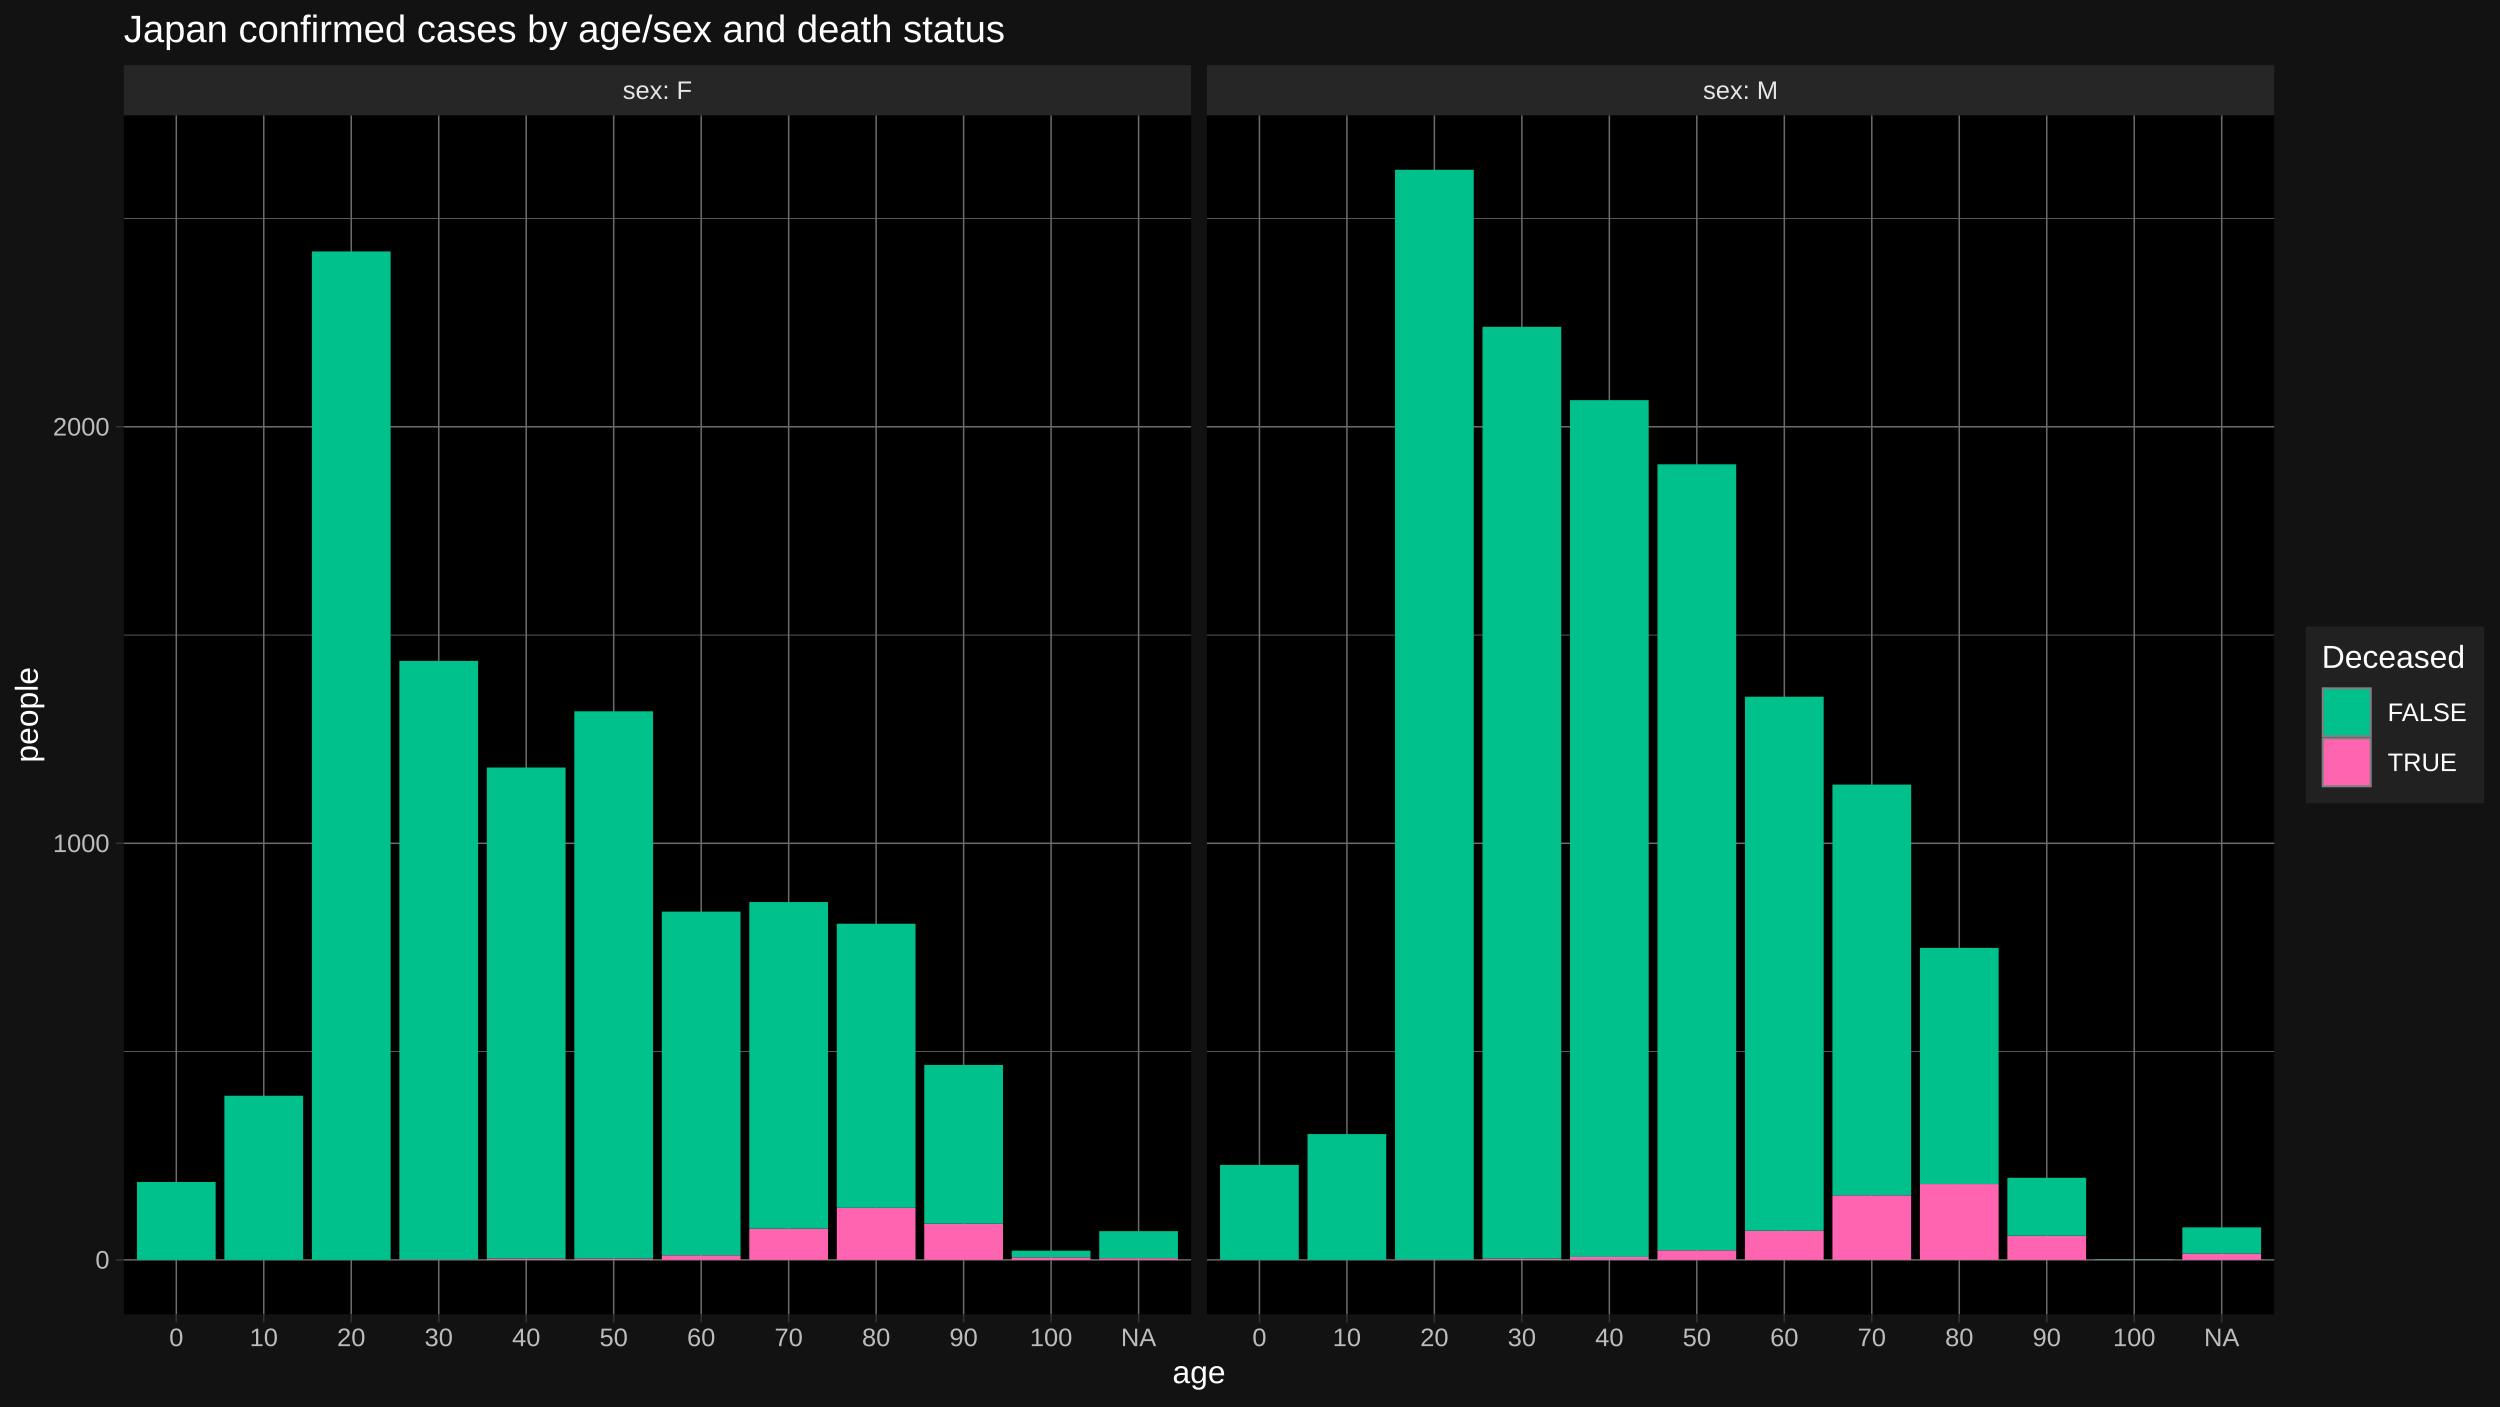
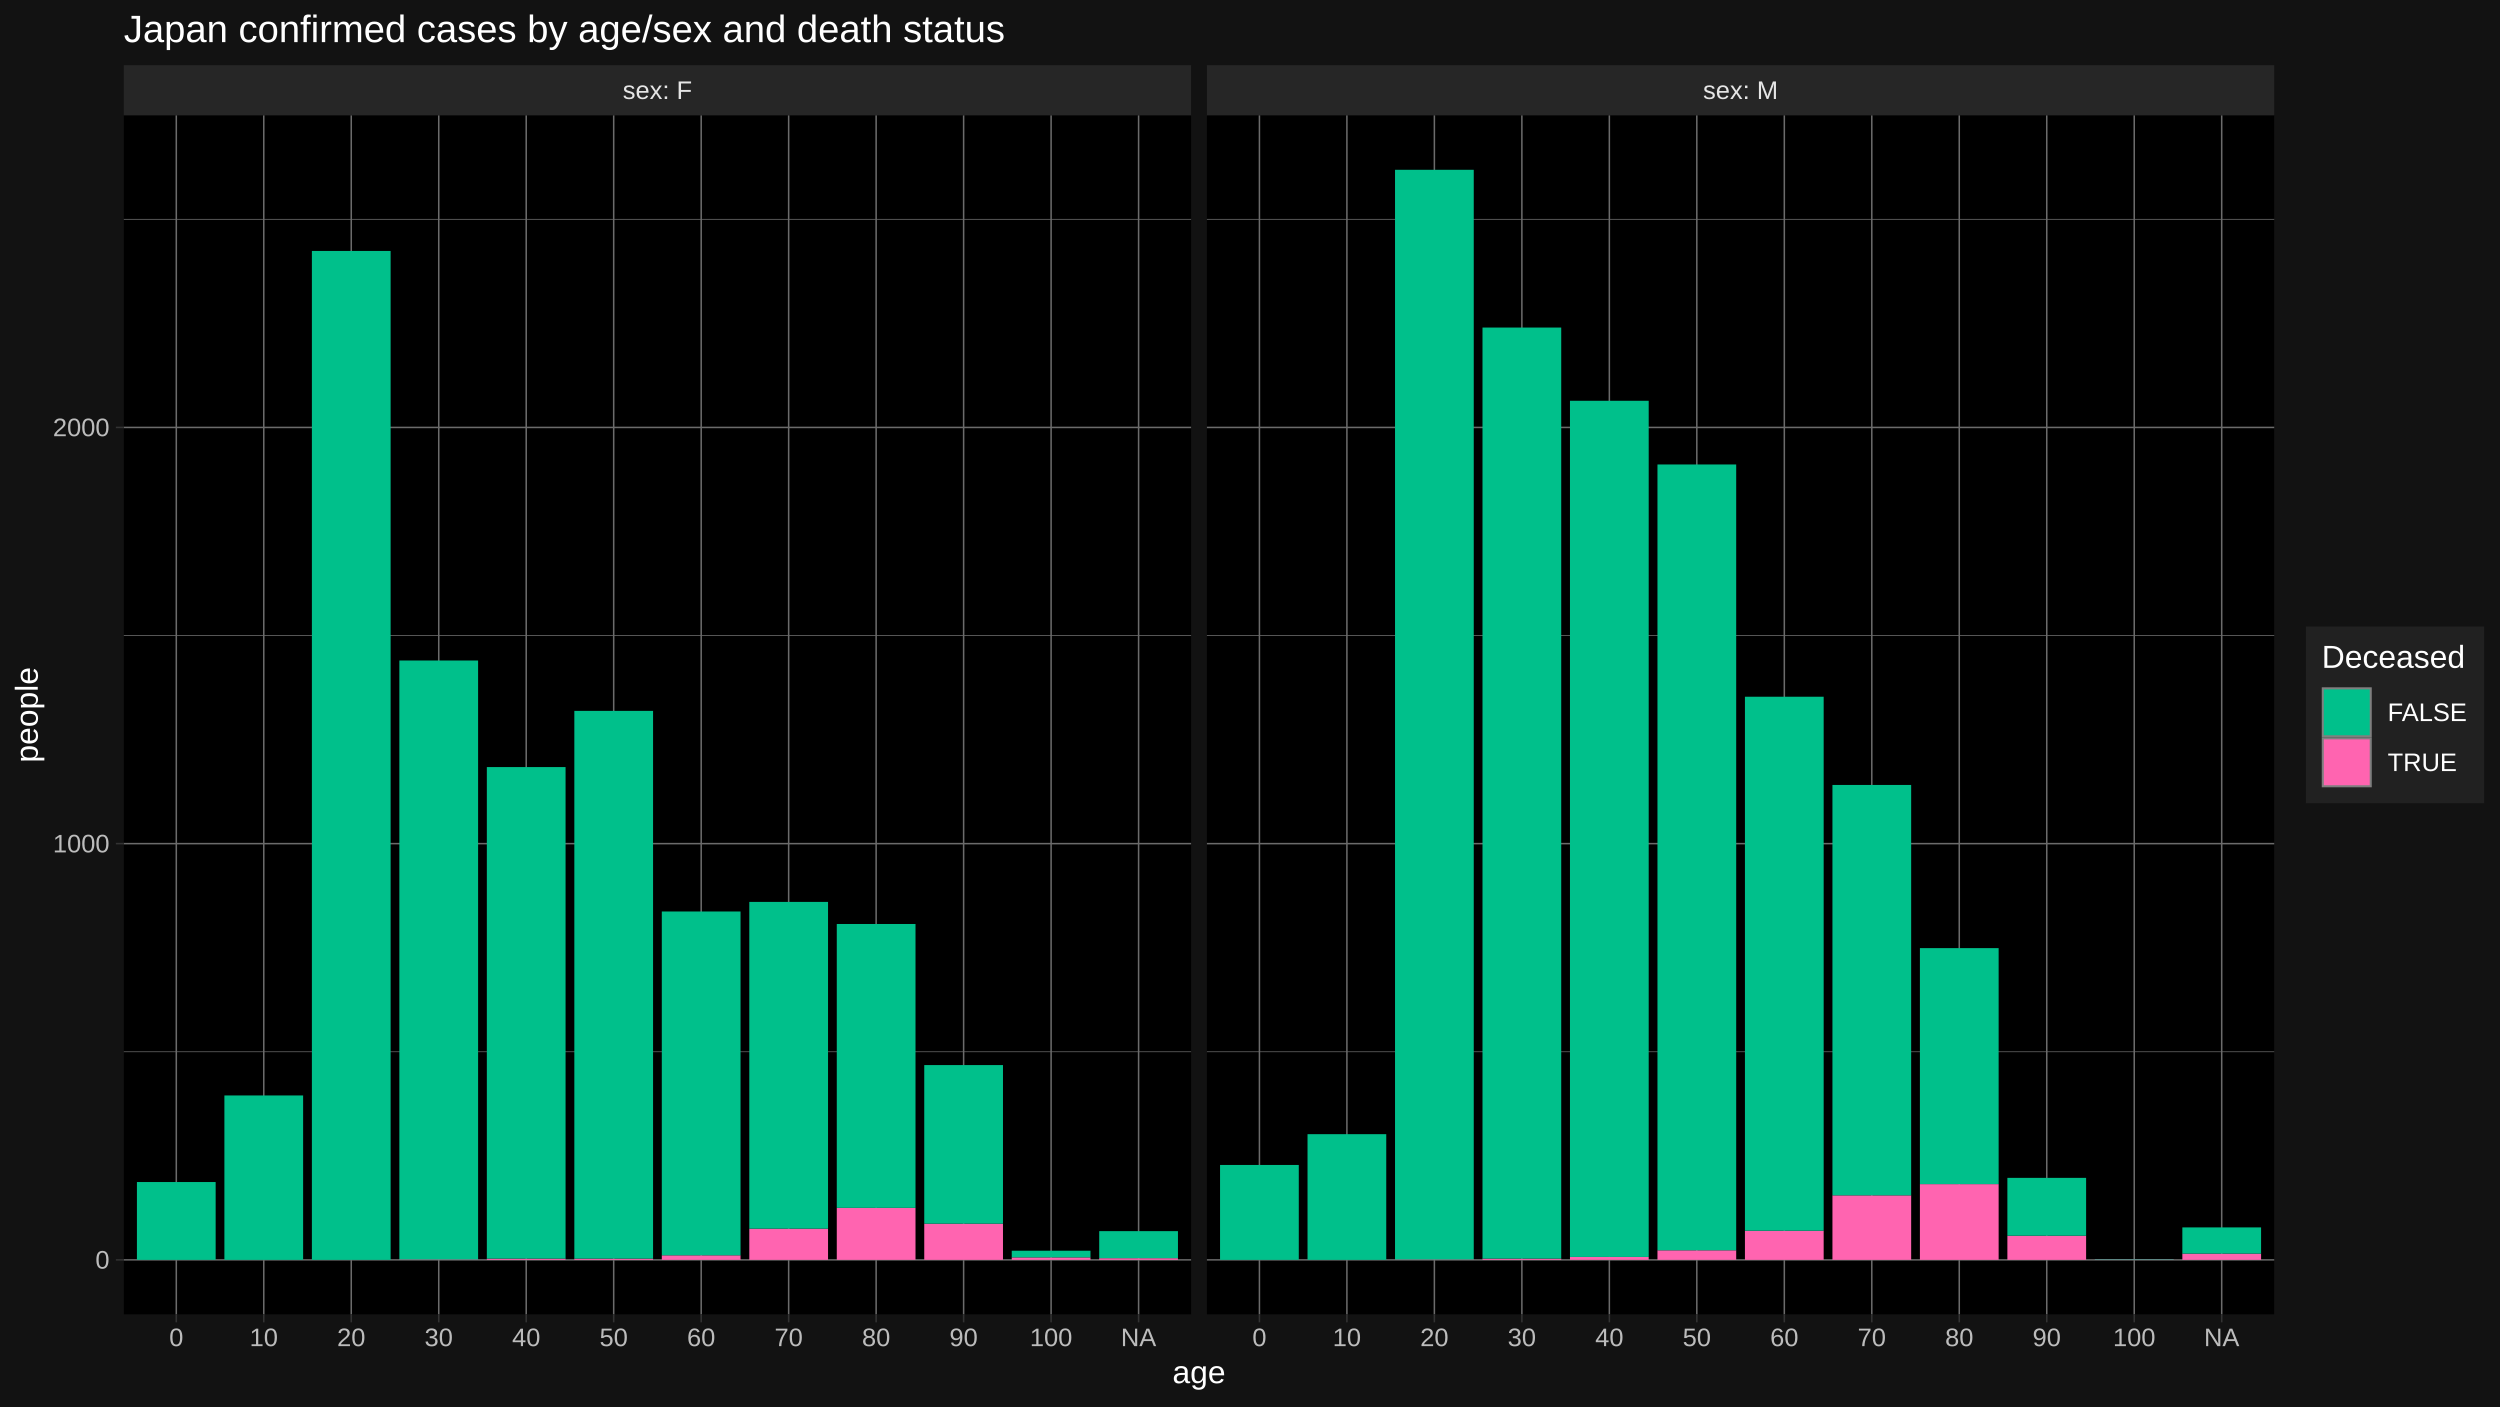
<svg xmlns="http://www.w3.org/2000/svg" viewBox="0 0 864.00 486.00">
  <defs>
    <style type="text/css">
    line, polyline, polygon, path, rect, circle {
      fill: none;
      stroke: #000000;
      stroke-linecap: round;
      stroke-linejoin: round;
      stroke-miterlimit: 10.00;
    }
  </style>
  </defs>
  <rect width="100%" height="100%" style="stroke: none; fill: #FFFFFF;" />
  <rect x="0.00" y="-0" width="864.00" height="486.00" style="stroke-width: 1.07; stroke: #121212; fill: #121212;" />
  <defs>
    <clipPath id="cpNDIuNzl8NDExLjY0fDQ1NC4yNXwzOS44NA==">
      <rect x="42.79" y="39.84" width="368.85" height="414.40" />
    </clipPath>
  </defs>
  <rect x="42.79" y="39.84" width="368.85" height="414.40" style="stroke-width: 1.07; stroke: none; fill: #000000;" clip-path="url(#cpNDIuNzl8NDExLjY0fDQ1NC4yNXwzOS44NA==)" />
-   <polyline points="42.79,363.43 411.64,363.43 " style="stroke-width: 0.27; stroke: #6B6B6B; stroke-linecap: butt;" clip-path="url(#cpNDIuNzl8NDExLjY0fDQ1NC4yNXwzOS44NA==)" />
-   <polyline points="42.79,219.48 411.64,219.48 " style="stroke-width: 0.27; stroke: #6B6B6B; stroke-linecap: butt;" clip-path="url(#cpNDIuNzl8NDExLjY0fDQ1NC4yNXwzOS44NA==)" />
-   <polyline points="42.79,75.52 411.64,75.52 " style="stroke-width: 0.27; stroke: #6B6B6B; stroke-linecap: butt;" clip-path="url(#cpNDIuNzl8NDExLjY0fDQ1NC4yNXwzOS44NA==)" />
+   <polyline points="42.79,363.49 411.64,363.49 " style="stroke-width: 0.27; stroke: #6B6B6B; stroke-linecap: butt;" clip-path="url(#cpNDIuNzl8NDExLjY0fDQ1NC4yNXwzOS44NA==)" />
+   <polyline points="42.79,219.64 411.64,219.64 " style="stroke-width: 0.27; stroke: #6B6B6B; stroke-linecap: butt;" clip-path="url(#cpNDIuNzl8NDExLjY0fDQ1NC4yNXwzOS44NA==)" />
+   <polyline points="42.79,75.80 411.64,75.80 " style="stroke-width: 0.27; stroke: #6B6B6B; stroke-linecap: butt;" clip-path="url(#cpNDIuNzl8NDExLjY0fDQ1NC4yNXwzOS44NA==)" />
  <polyline points="42.79,435.41 411.64,435.41 " style="stroke-width: 0.53; stroke: #6B6B6B; stroke-linecap: butt;" clip-path="url(#cpNDIuNzl8NDExLjY0fDQ1NC4yNXwzOS44NA==)" />
-   <polyline points="42.79,291.45 411.64,291.45 " style="stroke-width: 0.53; stroke: #6B6B6B; stroke-linecap: butt;" clip-path="url(#cpNDIuNzl8NDExLjY0fDQ1NC4yNXwzOS44NA==)" />
-   <polyline points="42.79,147.50 411.64,147.50 " style="stroke-width: 0.53; stroke: #6B6B6B; stroke-linecap: butt;" clip-path="url(#cpNDIuNzl8NDExLjY0fDQ1NC4yNXwzOS44NA==)" />
+   <polyline points="42.79,291.56 411.64,291.56 " style="stroke-width: 0.53; stroke: #6B6B6B; stroke-linecap: butt;" clip-path="url(#cpNDIuNzl8NDExLjY0fDQ1NC4yNXwzOS44NA==)" />
+   <polyline points="42.79,147.72 411.64,147.72 " style="stroke-width: 0.53; stroke: #6B6B6B; stroke-linecap: butt;" clip-path="url(#cpNDIuNzl8NDExLjY0fDQ1NC4yNXwzOS44NA==)" />
  <polyline points="60.93,454.25 60.93,39.84 " style="stroke-width: 0.53; stroke: #6B6B6B; stroke-linecap: butt;" clip-path="url(#cpNDIuNzl8NDExLjY0fDQ1NC4yNXwzOS44NA==)" />
  <polyline points="91.16,454.25 91.16,39.84 " style="stroke-width: 0.53; stroke: #6B6B6B; stroke-linecap: butt;" clip-path="url(#cpNDIuNzl8NDExLjY0fDQ1NC4yNXwzOS44NA==)" />
  <polyline points="121.39,454.25 121.39,39.84 " style="stroke-width: 0.53; stroke: #6B6B6B; stroke-linecap: butt;" clip-path="url(#cpNDIuNzl8NDExLjY0fDQ1NC4yNXwzOS44NA==)" />
  <polyline points="151.63,454.25 151.63,39.84 " style="stroke-width: 0.53; stroke: #6B6B6B; stroke-linecap: butt;" clip-path="url(#cpNDIuNzl8NDExLjY0fDQ1NC4yNXwzOS44NA==)" />
  <polyline points="181.86,454.25 181.86,39.84 " style="stroke-width: 0.53; stroke: #6B6B6B; stroke-linecap: butt;" clip-path="url(#cpNDIuNzl8NDExLjY0fDQ1NC4yNXwzOS44NA==)" />
  <polyline points="212.09,454.25 212.09,39.84 " style="stroke-width: 0.53; stroke: #6B6B6B; stroke-linecap: butt;" clip-path="url(#cpNDIuNzl8NDExLjY0fDQ1NC4yNXwzOS44NA==)" />
  <polyline points="242.33,454.25 242.33,39.84 " style="stroke-width: 0.53; stroke: #6B6B6B; stroke-linecap: butt;" clip-path="url(#cpNDIuNzl8NDExLjY0fDQ1NC4yNXwzOS44NA==)" />
  <polyline points="272.56,454.25 272.56,39.84 " style="stroke-width: 0.53; stroke: #6B6B6B; stroke-linecap: butt;" clip-path="url(#cpNDIuNzl8NDExLjY0fDQ1NC4yNXwzOS44NA==)" />
  <polyline points="302.79,454.25 302.79,39.84 " style="stroke-width: 0.53; stroke: #6B6B6B; stroke-linecap: butt;" clip-path="url(#cpNDIuNzl8NDExLjY0fDQ1NC4yNXwzOS44NA==)" />
  <polyline points="333.03,454.25 333.03,39.84 " style="stroke-width: 0.53; stroke: #6B6B6B; stroke-linecap: butt;" clip-path="url(#cpNDIuNzl8NDExLjY0fDQ1NC4yNXwzOS44NA==)" />
  <polyline points="363.26,454.25 363.26,39.84 " style="stroke-width: 0.53; stroke: #6B6B6B; stroke-linecap: butt;" clip-path="url(#cpNDIuNzl8NDExLjY0fDQ1NC4yNXwzOS44NA==)" />
  <polyline points="393.50,454.25 393.50,39.84 " style="stroke-width: 0.53; stroke: #6B6B6B; stroke-linecap: butt;" clip-path="url(#cpNDIuNzl8NDExLjY0fDQ1NC4yNXwzOS44NA==)" />
-   <rect x="47.32" y="408.49" width="27.21" height="26.92" style="stroke-width: 1.07; stroke: none; stroke-linecap: butt; fill: #00C08B;" clip-path="url(#cpNDIuNzl8NDExLjY0fDQ1NC4yNXwzOS44NA==)" />
-   <rect x="77.55" y="378.69" width="27.21" height="56.72" style="stroke-width: 1.07; stroke: none; stroke-linecap: butt; fill: #00C08B;" clip-path="url(#cpNDIuNzl8NDExLjY0fDQ1NC4yNXwzOS44NA==)" />
-   <rect x="107.79" y="86.89" width="27.21" height="348.52" style="stroke-width: 1.07; stroke: none; stroke-linecap: butt; fill: #00C08B;" clip-path="url(#cpNDIuNzl8NDExLjY0fDQ1NC4yNXwzOS44NA==)" />
+   <rect x="47.32" y="408.51" width="27.21" height="26.90" style="stroke-width: 1.07; stroke: none; stroke-linecap: butt; fill: #00C08B;" clip-path="url(#cpNDIuNzl8NDExLjY0fDQ1NC4yNXwzOS44NA==)" />
+   <rect x="77.55" y="378.59" width="27.21" height="56.82" style="stroke-width: 1.07; stroke: none; stroke-linecap: butt; fill: #00C08B;" clip-path="url(#cpNDIuNzl8NDExLjY0fDQ1NC4yNXwzOS44NA==)" />
+   <rect x="107.79" y="86.73" width="27.21" height="348.68" style="stroke-width: 1.07; stroke: none; stroke-linecap: butt; fill: #00C08B;" clip-path="url(#cpNDIuNzl8NDExLjY0fDQ1NC4yNXwzOS44NA==)" />
  <rect x="138.02" y="435.27" width="27.21" height="0.14" style="stroke-width: 1.07; stroke: none; stroke-linecap: butt; fill: #FF64B0;" clip-path="url(#cpNDIuNzl8NDExLjY0fDQ1NC4yNXwzOS44NA==)" />
-   <rect x="138.02" y="228.40" width="27.21" height="206.86" style="stroke-width: 1.07; stroke: none; stroke-linecap: butt; fill: #00C08B;" clip-path="url(#cpNDIuNzl8NDExLjY0fDQ1NC4yNXwzOS44NA==)" />
+   <rect x="138.02" y="228.27" width="27.21" height="206.99" style="stroke-width: 1.07; stroke: none; stroke-linecap: butt; fill: #00C08B;" clip-path="url(#cpNDIuNzl8NDExLjY0fDQ1NC4yNXwzOS44NA==)" />
  <rect x="168.25" y="434.98" width="27.21" height="0.43" style="stroke-width: 1.07; stroke: none; stroke-linecap: butt; fill: #FF64B0;" clip-path="url(#cpNDIuNzl8NDExLjY0fDQ1NC4yNXwzOS44NA==)" />
-   <rect x="168.25" y="265.25" width="27.21" height="169.72" style="stroke-width: 1.07; stroke: none; stroke-linecap: butt; fill: #00C08B;" clip-path="url(#cpNDIuNzl8NDExLjY0fDQ1NC4yNXwzOS44NA==)" />
+   <rect x="168.25" y="265.10" width="27.21" height="169.88" style="stroke-width: 1.07; stroke: none; stroke-linecap: butt; fill: #00C08B;" clip-path="url(#cpNDIuNzl8NDExLjY0fDQ1NC4yNXwzOS44NA==)" />
  <rect x="198.49" y="434.98" width="27.21" height="0.43" style="stroke-width: 1.07; stroke: none; stroke-linecap: butt; fill: #FF64B0;" clip-path="url(#cpNDIuNzl8NDExLjY0fDQ1NC4yNXwzOS44NA==)" />
-   <rect x="198.49" y="245.82" width="27.21" height="189.16" style="stroke-width: 1.07; stroke: none; stroke-linecap: butt; fill: #00C08B;" clip-path="url(#cpNDIuNzl8NDExLjY0fDQ1NC4yNXwzOS44NA==)" />
+   <rect x="198.49" y="245.68" width="27.21" height="189.30" style="stroke-width: 1.07; stroke: none; stroke-linecap: butt; fill: #00C08B;" clip-path="url(#cpNDIuNzl8NDExLjY0fDQ1NC4yNXwzOS44NA==)" />
  <rect x="228.72" y="433.83" width="27.21" height="1.58" style="stroke-width: 1.07; stroke: none; stroke-linecap: butt; fill: #FF64B0;" clip-path="url(#cpNDIuNzl8NDExLjY0fDQ1NC4yNXwzOS44NA==)" />
-   <rect x="228.72" y="315.06" width="27.21" height="118.76" style="stroke-width: 1.07; stroke: none; stroke-linecap: butt; fill: #00C08B;" clip-path="url(#cpNDIuNzl8NDExLjY0fDQ1NC4yNXwzOS44NA==)" />
-   <rect x="258.96" y="424.61" width="27.21" height="10.80" style="stroke-width: 1.07; stroke: none; stroke-linecap: butt; fill: #FF64B0;" clip-path="url(#cpNDIuNzl8NDExLjY0fDQ1NC4yNXwzOS44NA==)" />
-   <rect x="258.96" y="311.75" width="27.21" height="112.86" style="stroke-width: 1.07; stroke: none; stroke-linecap: butt; fill: #00C08B;" clip-path="url(#cpNDIuNzl8NDExLjY0fDQ1NC4yNXwzOS44NA==)" />
-   <rect x="289.19" y="417.42" width="27.21" height="17.99" style="stroke-width: 1.07; stroke: none; stroke-linecap: butt; fill: #FF64B0;" clip-path="url(#cpNDIuNzl8NDExLjY0fDQ1NC4yNXwzOS44NA==)" />
-   <rect x="289.19" y="319.24" width="27.21" height="98.18" style="stroke-width: 1.07; stroke: none; stroke-linecap: butt; fill: #00C08B;" clip-path="url(#cpNDIuNzl8NDExLjY0fDQ1NC4yNXwzOS44NA==)" />
-   <rect x="319.42" y="422.89" width="27.21" height="12.52" style="stroke-width: 1.07; stroke: none; stroke-linecap: butt; fill: #FF64B0;" clip-path="url(#cpNDIuNzl8NDExLjY0fDQ1NC4yNXwzOS44NA==)" />
-   <rect x="319.42" y="368.04" width="27.21" height="54.85" style="stroke-width: 1.07; stroke: none; stroke-linecap: butt; fill: #00C08B;" clip-path="url(#cpNDIuNzl8NDExLjY0fDQ1NC4yNXwzOS44NA==)" />
+   <rect x="228.72" y="315.01" width="27.21" height="118.82" style="stroke-width: 1.07; stroke: none; stroke-linecap: butt; fill: #00C08B;" clip-path="url(#cpNDIuNzl8NDExLjY0fDQ1NC4yNXwzOS44NA==)" />
+   <rect x="258.96" y="424.62" width="27.21" height="10.79" style="stroke-width: 1.07; stroke: none; stroke-linecap: butt; fill: #FF64B0;" clip-path="url(#cpNDIuNzl8NDExLjY0fDQ1NC4yNXwzOS44NA==)" />
+   <rect x="258.96" y="311.70" width="27.21" height="112.92" style="stroke-width: 1.07; stroke: none; stroke-linecap: butt; fill: #00C08B;" clip-path="url(#cpNDIuNzl8NDExLjY0fDQ1NC4yNXwzOS44NA==)" />
+   <rect x="289.19" y="417.43" width="27.21" height="17.98" style="stroke-width: 1.07; stroke: none; stroke-linecap: butt; fill: #FF64B0;" clip-path="url(#cpNDIuNzl8NDExLjY0fDQ1NC4yNXwzOS44NA==)" />
+   <rect x="289.19" y="319.33" width="27.21" height="98.10" style="stroke-width: 1.07; stroke: none; stroke-linecap: butt; fill: #00C08B;" clip-path="url(#cpNDIuNzl8NDExLjY0fDQ1NC4yNXwzOS44NA==)" />
+   <rect x="319.42" y="422.90" width="27.21" height="12.51" style="stroke-width: 1.07; stroke: none; stroke-linecap: butt; fill: #FF64B0;" clip-path="url(#cpNDIuNzl8NDExLjY0fDQ1NC4yNXwzOS44NA==)" />
+   <rect x="319.42" y="368.09" width="27.21" height="54.81" style="stroke-width: 1.07; stroke: none; stroke-linecap: butt; fill: #00C08B;" clip-path="url(#cpNDIuNzl8NDExLjY0fDQ1NC4yNXwzOS44NA==)" />
  <rect x="349.66" y="434.55" width="27.21" height="0.86" style="stroke-width: 1.07; stroke: none; stroke-linecap: butt; fill: #FF64B0;" clip-path="url(#cpNDIuNzl8NDExLjY0fDQ1NC4yNXwzOS44NA==)" />
-   <rect x="349.66" y="432.24" width="27.21" height="2.30" style="stroke-width: 1.07; stroke: none; stroke-linecap: butt; fill: #00C08B;" clip-path="url(#cpNDIuNzl8NDExLjY0fDQ1NC4yNXwzOS44NA==)" />
+   <rect x="349.66" y="432.25" width="27.21" height="2.30" style="stroke-width: 1.07; stroke: none; stroke-linecap: butt; fill: #00C08B;" clip-path="url(#cpNDIuNzl8NDExLjY0fDQ1NC4yNXwzOS44NA==)" />
  <rect x="379.89" y="434.83" width="27.21" height="0.58" style="stroke-width: 1.07; stroke: none; stroke-linecap: butt; fill: #FF64B0;" clip-path="url(#cpNDIuNzl8NDExLjY0fDQ1NC4yNXwzOS44NA==)" />
-   <rect x="379.89" y="425.48" width="27.21" height="9.36" style="stroke-width: 1.07; stroke: none; stroke-linecap: butt; fill: #00C08B;" clip-path="url(#cpNDIuNzl8NDExLjY0fDQ1NC4yNXwzOS44NA==)" />
+   <rect x="379.89" y="425.48" width="27.21" height="9.35" style="stroke-width: 1.07; stroke: none; stroke-linecap: butt; fill: #00C08B;" clip-path="url(#cpNDIuNzl8NDExLjY0fDQ1NC4yNXwzOS44NA==)" />
  <defs>
    <clipPath id="cpMC4wMHw4NjQuMDB8NDg2LjAwfDAuMDA=">
      <rect x="0.00" y="0.00" width="864.00" height="486.00" />
    </clipPath>
  </defs>
  <defs>
    <clipPath id="cpNDE3LjExfDc4NS45N3w0NTQuMjV8MzkuODQ=">
      <rect x="417.11" y="39.84" width="368.85" height="414.40" />
    </clipPath>
  </defs>
  <rect x="417.11" y="39.84" width="368.85" height="414.40" style="stroke-width: 1.07; stroke: none; fill: #000000;" clip-path="url(#cpNDE3LjExfDc4NS45N3w0NTQuMjV8MzkuODQ=)" />
-   <polyline points="417.11,363.43 785.97,363.43 " style="stroke-width: 0.27; stroke: #6B6B6B; stroke-linecap: butt;" clip-path="url(#cpNDE3LjExfDc4NS45N3w0NTQuMjV8MzkuODQ=)" />
-   <polyline points="417.11,219.48 785.97,219.48 " style="stroke-width: 0.27; stroke: #6B6B6B; stroke-linecap: butt;" clip-path="url(#cpNDE3LjExfDc4NS45N3w0NTQuMjV8MzkuODQ=)" />
-   <polyline points="417.11,75.52 785.97,75.52 " style="stroke-width: 0.27; stroke: #6B6B6B; stroke-linecap: butt;" clip-path="url(#cpNDE3LjExfDc4NS45N3w0NTQuMjV8MzkuODQ=)" />
+   <polyline points="417.11,363.49 785.97,363.49 " style="stroke-width: 0.27; stroke: #6B6B6B; stroke-linecap: butt;" clip-path="url(#cpNDE3LjExfDc4NS45N3w0NTQuMjV8MzkuODQ=)" />
+   <polyline points="417.11,219.64 785.97,219.64 " style="stroke-width: 0.27; stroke: #6B6B6B; stroke-linecap: butt;" clip-path="url(#cpNDE3LjExfDc4NS45N3w0NTQuMjV8MzkuODQ=)" />
+   <polyline points="417.11,75.80 785.97,75.80 " style="stroke-width: 0.27; stroke: #6B6B6B; stroke-linecap: butt;" clip-path="url(#cpNDE3LjExfDc4NS45N3w0NTQuMjV8MzkuODQ=)" />
  <polyline points="417.11,435.41 785.97,435.41 " style="stroke-width: 0.53; stroke: #6B6B6B; stroke-linecap: butt;" clip-path="url(#cpNDE3LjExfDc4NS45N3w0NTQuMjV8MzkuODQ=)" />
-   <polyline points="417.11,291.45 785.97,291.45 " style="stroke-width: 0.53; stroke: #6B6B6B; stroke-linecap: butt;" clip-path="url(#cpNDE3LjExfDc4NS45N3w0NTQuMjV8MzkuODQ=)" />
-   <polyline points="417.11,147.50 785.97,147.50 " style="stroke-width: 0.53; stroke: #6B6B6B; stroke-linecap: butt;" clip-path="url(#cpNDE3LjExfDc4NS45N3w0NTQuMjV8MzkuODQ=)" />
+   <polyline points="417.11,291.56 785.97,291.56 " style="stroke-width: 0.53; stroke: #6B6B6B; stroke-linecap: butt;" clip-path="url(#cpNDE3LjExfDc4NS45N3w0NTQuMjV8MzkuODQ=)" />
+   <polyline points="417.11,147.72 785.97,147.72 " style="stroke-width: 0.53; stroke: #6B6B6B; stroke-linecap: butt;" clip-path="url(#cpNDE3LjExfDc4NS45N3w0NTQuMjV8MzkuODQ=)" />
  <polyline points="435.26,454.25 435.26,39.84 " style="stroke-width: 0.53; stroke: #6B6B6B; stroke-linecap: butt;" clip-path="url(#cpNDE3LjExfDc4NS45N3w0NTQuMjV8MzkuODQ=)" />
  <polyline points="465.49,454.25 465.49,39.84 " style="stroke-width: 0.53; stroke: #6B6B6B; stroke-linecap: butt;" clip-path="url(#cpNDE3LjExfDc4NS45N3w0NTQuMjV8MzkuODQ=)" />
  <polyline points="495.72,454.25 495.72,39.84 " style="stroke-width: 0.53; stroke: #6B6B6B; stroke-linecap: butt;" clip-path="url(#cpNDE3LjExfDc4NS45N3w0NTQuMjV8MzkuODQ=)" />
  <polyline points="525.96,454.25 525.96,39.84 " style="stroke-width: 0.53; stroke: #6B6B6B; stroke-linecap: butt;" clip-path="url(#cpNDE3LjExfDc4NS45N3w0NTQuMjV8MzkuODQ=)" />
  <polyline points="556.19,454.25 556.19,39.84 " style="stroke-width: 0.53; stroke: #6B6B6B; stroke-linecap: butt;" clip-path="url(#cpNDE3LjExfDc4NS45N3w0NTQuMjV8MzkuODQ=)" />
  <polyline points="586.42,454.25 586.42,39.84 " style="stroke-width: 0.53; stroke: #6B6B6B; stroke-linecap: butt;" clip-path="url(#cpNDE3LjExfDc4NS45N3w0NTQuMjV8MzkuODQ=)" />
  <polyline points="616.66,454.25 616.66,39.84 " style="stroke-width: 0.53; stroke: #6B6B6B; stroke-linecap: butt;" clip-path="url(#cpNDE3LjExfDc4NS45N3w0NTQuMjV8MzkuODQ=)" />
  <polyline points="646.89,454.25 646.89,39.84 " style="stroke-width: 0.53; stroke: #6B6B6B; stroke-linecap: butt;" clip-path="url(#cpNDE3LjExfDc4NS45N3w0NTQuMjV8MzkuODQ=)" />
  <polyline points="677.12,454.25 677.12,39.84 " style="stroke-width: 0.53; stroke: #6B6B6B; stroke-linecap: butt;" clip-path="url(#cpNDE3LjExfDc4NS45N3w0NTQuMjV8MzkuODQ=)" />
  <polyline points="707.36,454.25 707.36,39.84 " style="stroke-width: 0.53; stroke: #6B6B6B; stroke-linecap: butt;" clip-path="url(#cpNDE3LjExfDc4NS45N3w0NTQuMjV8MzkuODQ=)" />
  <polyline points="737.59,454.25 737.59,39.84 " style="stroke-width: 0.53; stroke: #6B6B6B; stroke-linecap: butt;" clip-path="url(#cpNDE3LjExfDc4NS45N3w0NTQuMjV8MzkuODQ=)" />
  <polyline points="767.82,454.25 767.82,39.84 " style="stroke-width: 0.53; stroke: #6B6B6B; stroke-linecap: butt;" clip-path="url(#cpNDE3LjExfDc4NS45N3w0NTQuMjV8MzkuODQ=)" />
-   <rect x="421.65" y="402.59" width="27.21" height="32.82" style="stroke-width: 1.07; stroke: none; stroke-linecap: butt; fill: #00C08B;" clip-path="url(#cpNDE3LjExfDc4NS45N3w0NTQuMjV8MzkuODQ=)" />
-   <rect x="451.88" y="391.94" width="27.21" height="43.47" style="stroke-width: 1.07; stroke: none; stroke-linecap: butt; fill: #00C08B;" clip-path="url(#cpNDE3LjExfDc4NS45N3w0NTQuMjV8MzkuODQ=)" />
+   <rect x="421.65" y="402.61" width="27.21" height="32.80" style="stroke-width: 1.07; stroke: none; stroke-linecap: butt; fill: #00C08B;" clip-path="url(#cpNDE3LjExfDc4NS45N3w0NTQuMjV8MzkuODQ=)" />
+   <rect x="451.88" y="391.97" width="27.21" height="43.44" style="stroke-width: 1.07; stroke: none; stroke-linecap: butt; fill: #00C08B;" clip-path="url(#cpNDE3LjExfDc4NS45N3w0NTQuMjV8MzkuODQ=)" />
  <rect x="482.12" y="435.27" width="27.21" height="0.14" style="stroke-width: 1.07; stroke: none; stroke-linecap: butt; fill: #FF64B0;" clip-path="url(#cpNDE3LjExfDc4NS45N3w0NTQuMjV8MzkuODQ=)" />
  <rect x="482.12" y="58.68" width="27.21" height="376.59" style="stroke-width: 1.07; stroke: none; stroke-linecap: butt; fill: #00C08B;" clip-path="url(#cpNDE3LjExfDc4NS45N3w0NTQuMjV8MzkuODQ=)" />
  <rect x="512.35" y="434.98" width="27.21" height="0.43" style="stroke-width: 1.07; stroke: none; stroke-linecap: butt; fill: #FF64B0;" clip-path="url(#cpNDE3LjExfDc4NS45N3w0NTQuMjV8MzkuODQ=)" />
-   <rect x="512.35" y="112.95" width="27.21" height="322.03" style="stroke-width: 1.07; stroke: none; stroke-linecap: butt; fill: #00C08B;" clip-path="url(#cpNDE3LjExfDc4NS45N3w0NTQuMjV8MzkuODQ=)" />
+   <rect x="512.35" y="113.20" width="27.21" height="321.78" style="stroke-width: 1.07; stroke: none; stroke-linecap: butt; fill: #00C08B;" clip-path="url(#cpNDE3LjExfDc4NS45N3w0NTQuMjV8MzkuODQ=)" />
  <rect x="542.58" y="434.40" width="27.21" height="1.01" style="stroke-width: 1.07; stroke: none; stroke-linecap: butt; fill: #FF64B0;" clip-path="url(#cpNDE3LjExfDc4NS45N3w0NTQuMjV8MzkuODQ=)" />
-   <rect x="542.58" y="138.29" width="27.21" height="296.12" style="stroke-width: 1.07; stroke: none; stroke-linecap: butt; fill: #00C08B;" clip-path="url(#cpNDE3LjExfDc4NS45N3w0NTQuMjV8MzkuODQ=)" />
+   <rect x="542.58" y="138.51" width="27.21" height="295.89" style="stroke-width: 1.07; stroke: none; stroke-linecap: butt; fill: #00C08B;" clip-path="url(#cpNDE3LjExfDc4NS45N3w0NTQuMjV8MzkuODQ=)" />
  <rect x="572.82" y="432.10" width="27.21" height="3.31" style="stroke-width: 1.07; stroke: none; stroke-linecap: butt; fill: #FF64B0;" clip-path="url(#cpNDE3LjExfDc4NS45N3w0NTQuMjV8MzkuODQ=)" />
-   <rect x="572.82" y="160.46" width="27.21" height="271.64" style="stroke-width: 1.07; stroke: none; stroke-linecap: butt; fill: #00C08B;" clip-path="url(#cpNDE3LjExfDc4NS45N3w0NTQuMjV8MzkuODQ=)" />
-   <rect x="603.05" y="425.33" width="27.21" height="10.08" style="stroke-width: 1.07; stroke: none; stroke-linecap: butt; fill: #FF64B0;" clip-path="url(#cpNDE3LjExfDc4NS45N3w0NTQuMjV8MzkuODQ=)" />
-   <rect x="603.05" y="240.78" width="27.21" height="184.55" style="stroke-width: 1.07; stroke: none; stroke-linecap: butt; fill: #00C08B;" clip-path="url(#cpNDE3LjExfDc4NS45N3w0NTQuMjV8MzkuODQ=)" />
-   <rect x="633.29" y="413.10" width="27.21" height="22.31" style="stroke-width: 1.07; stroke: none; stroke-linecap: butt; fill: #FF64B0;" clip-path="url(#cpNDE3LjExfDc4NS45N3w0NTQuMjV8MzkuODQ=)" />
-   <rect x="633.29" y="271.16" width="27.21" height="141.94" style="stroke-width: 1.07; stroke: none; stroke-linecap: butt; fill: #00C08B;" clip-path="url(#cpNDE3LjExfDc4NS45N3w0NTQuMjV8MzkuODQ=)" />
-   <rect x="663.52" y="409.21" width="27.21" height="26.20" style="stroke-width: 1.07; stroke: none; stroke-linecap: butt; fill: #FF64B0;" clip-path="url(#cpNDE3LjExfDc4NS45N3w0NTQuMjV8MzkuODQ=)" />
-   <rect x="663.52" y="327.59" width="27.21" height="81.62" style="stroke-width: 1.07; stroke: none; stroke-linecap: butt; fill: #00C08B;" clip-path="url(#cpNDE3LjExfDc4NS45N3w0NTQuMjV8MzkuODQ=)" />
-   <rect x="693.75" y="427.06" width="27.21" height="8.35" style="stroke-width: 1.07; stroke: none; stroke-linecap: butt; fill: #FF64B0;" clip-path="url(#cpNDE3LjExfDc4NS45N3w0NTQuMjV8MzkuODQ=)" />
-   <rect x="693.75" y="407.05" width="27.21" height="20.01" style="stroke-width: 1.07; stroke: none; stroke-linecap: butt; fill: #00C08B;" clip-path="url(#cpNDE3LjExfDc4NS45N3w0NTQuMjV8MzkuODQ=)" />
+   <rect x="572.82" y="160.52" width="27.21" height="271.58" style="stroke-width: 1.07; stroke: none; stroke-linecap: butt; fill: #00C08B;" clip-path="url(#cpNDE3LjExfDc4NS45N3w0NTQuMjV8MzkuODQ=)" />
+   <rect x="603.05" y="425.34" width="27.21" height="10.07" style="stroke-width: 1.07; stroke: none; stroke-linecap: butt; fill: #FF64B0;" clip-path="url(#cpNDE3LjExfDc4NS45N3w0NTQuMjV8MzkuODQ=)" />
+   <rect x="603.05" y="240.79" width="27.21" height="184.55" style="stroke-width: 1.07; stroke: none; stroke-linecap: butt; fill: #00C08B;" clip-path="url(#cpNDE3LjExfDc4NS45N3w0NTQuMjV8MzkuODQ=)" />
+   <rect x="633.29" y="413.11" width="27.21" height="22.30" style="stroke-width: 1.07; stroke: none; stroke-linecap: butt; fill: #FF64B0;" clip-path="url(#cpNDE3LjExfDc4NS45N3w0NTQuMjV8MzkuODQ=)" />
+   <rect x="633.29" y="271.28" width="27.21" height="141.83" style="stroke-width: 1.07; stroke: none; stroke-linecap: butt; fill: #00C08B;" clip-path="url(#cpNDE3LjExfDc4NS45N3w0NTQuMjV8MzkuODQ=)" />
+   <rect x="663.52" y="409.23" width="27.21" height="26.18" style="stroke-width: 1.07; stroke: none; stroke-linecap: butt; fill: #FF64B0;" clip-path="url(#cpNDE3LjExfDc4NS45N3w0NTQuMjV8MzkuODQ=)" />
+   <rect x="663.52" y="327.67" width="27.21" height="81.56" style="stroke-width: 1.07; stroke: none; stroke-linecap: butt; fill: #00C08B;" clip-path="url(#cpNDE3LjExfDc4NS45N3w0NTQuMjV8MzkuODQ=)" />
+   <rect x="693.75" y="427.07" width="27.21" height="8.34" style="stroke-width: 1.07; stroke: none; stroke-linecap: butt; fill: #FF64B0;" clip-path="url(#cpNDE3LjExfDc4NS45N3w0NTQuMjV8MzkuODQ=)" />
+   <rect x="693.75" y="407.07" width="27.21" height="19.99" style="stroke-width: 1.07; stroke: none; stroke-linecap: butt; fill: #00C08B;" clip-path="url(#cpNDE3LjExfDc4NS45N3w0NTQuMjV8MzkuODQ=)" />
  <rect x="723.99" y="435.27" width="27.21" height="0.14" style="stroke-width: 1.07; stroke: none; stroke-linecap: butt; fill: #FF64B0;" clip-path="url(#cpNDE3LjExfDc4NS45N3w0NTQuMjV8MzkuODQ=)" />
  <rect x="723.99" y="435.12" width="27.21" height="0.14" style="stroke-width: 1.07; stroke: none; stroke-linecap: butt; fill: #00C08B;" clip-path="url(#cpNDE3LjExfDc4NS45N3w0NTQuMjV8MzkuODQ=)" />
  <rect x="754.22" y="433.25" width="27.21" height="2.16" style="stroke-width: 1.07; stroke: none; stroke-linecap: butt; fill: #FF64B0;" clip-path="url(#cpNDE3LjExfDc4NS45N3w0NTQuMjV8MzkuODQ=)" />
-   <rect x="754.22" y="424.18" width="27.21" height="9.07" style="stroke-width: 1.07; stroke: none; stroke-linecap: butt; fill: #00C08B;" clip-path="url(#cpNDE3LjExfDc4NS45N3w0NTQuMjV8MzkuODQ=)" />
+   <rect x="754.22" y="424.19" width="27.21" height="9.06" style="stroke-width: 1.07; stroke: none; stroke-linecap: butt; fill: #00C08B;" clip-path="url(#cpNDE3LjExfDc4NS45N3w0NTQuMjV8MzkuODQ=)" />
  <defs>
    <clipPath id="cpMC4wMHw4NjQuMDB8NDg2LjAwfDAuMDA=">
      <rect x="0.00" y="0.00" width="864.00" height="486.00" />
    </clipPath>
  </defs>
  <defs>
    <clipPath id="cpNDIuNzl8NDExLjY0fDM5Ljg0fDIyLjUz">
      <rect x="42.79" y="22.53" width="368.85" height="17.31" />
    </clipPath>
  </defs>
  <rect x="42.79" y="22.53" width="368.85" height="17.31" style="stroke-width: 1.07; stroke: none; fill: #262626;" clip-path="url(#cpNDIuNzl8NDExLjY0fDM5Ljg0fDIyLjUz)" />
  <g clip-path="url(#cpNDIuNzl8NDExLjY0fDM5Ljg0fDIyLjUz)">
    <text x="215.23" y="34.21" style="font-size: 8.80px; fill: #E5E5E5; font-family: Liberation Sans;" textLength="23.96px" lengthAdjust="spacingAndGlyphs">sex: F</text>
  </g>
  <defs>
    <clipPath id="cpMC4wMHw4NjQuMDB8NDg2LjAwfDAuMDA=">
      <rect x="0.00" y="0.00" width="864.00" height="486.00" />
    </clipPath>
  </defs>
  <defs>
    <clipPath id="cpNDE3LjExfDc4NS45N3wzOS44NHwyMi41Mw==">
      <rect x="417.11" y="22.53" width="368.85" height="17.31" />
    </clipPath>
  </defs>
  <rect x="417.11" y="22.53" width="368.85" height="17.31" style="stroke-width: 1.07; stroke: none; fill: #262626;" clip-path="url(#cpNDE3LjExfDc4NS45N3wzOS44NHwyMi41Mw==)" />
  <g clip-path="url(#cpNDE3LjExfDc4NS45N3wzOS44NHwyMi41Mw==)">
    <text x="588.58" y="34.21" style="font-size: 8.80px; fill: #E5E5E5; font-family: Liberation Sans;" textLength="25.91px" lengthAdjust="spacingAndGlyphs">sex: M</text>
  </g>
  <defs>
    <clipPath id="cpMC4wMHw4NjQuMDB8NDg2LjAwfDAuMDA=">
      <rect x="0.00" y="0.00" width="864.00" height="486.00" />
    </clipPath>
  </defs>
  <polyline points="60.93,456.99 60.93,454.25 " style="stroke-width: 0.53; stroke: #333333; stroke-linecap: butt;" clip-path="url(#cpMC4wMHw4NjQuMDB8NDg2LjAwfDAuMDA=)" />
  <polyline points="91.16,456.99 91.16,454.25 " style="stroke-width: 0.53; stroke: #333333; stroke-linecap: butt;" clip-path="url(#cpMC4wMHw4NjQuMDB8NDg2LjAwfDAuMDA=)" />
  <polyline points="121.39,456.99 121.39,454.25 " style="stroke-width: 0.53; stroke: #333333; stroke-linecap: butt;" clip-path="url(#cpMC4wMHw4NjQuMDB8NDg2LjAwfDAuMDA=)" />
  <polyline points="151.63,456.99 151.63,454.25 " style="stroke-width: 0.53; stroke: #333333; stroke-linecap: butt;" clip-path="url(#cpMC4wMHw4NjQuMDB8NDg2LjAwfDAuMDA=)" />
  <polyline points="181.86,456.99 181.86,454.25 " style="stroke-width: 0.53; stroke: #333333; stroke-linecap: butt;" clip-path="url(#cpMC4wMHw4NjQuMDB8NDg2LjAwfDAuMDA=)" />
  <polyline points="212.09,456.99 212.09,454.25 " style="stroke-width: 0.53; stroke: #333333; stroke-linecap: butt;" clip-path="url(#cpMC4wMHw4NjQuMDB8NDg2LjAwfDAuMDA=)" />
  <polyline points="242.33,456.99 242.33,454.25 " style="stroke-width: 0.53; stroke: #333333; stroke-linecap: butt;" clip-path="url(#cpMC4wMHw4NjQuMDB8NDg2LjAwfDAuMDA=)" />
  <polyline points="272.56,456.99 272.56,454.25 " style="stroke-width: 0.53; stroke: #333333; stroke-linecap: butt;" clip-path="url(#cpMC4wMHw4NjQuMDB8NDg2LjAwfDAuMDA=)" />
  <polyline points="302.79,456.99 302.79,454.25 " style="stroke-width: 0.53; stroke: #333333; stroke-linecap: butt;" clip-path="url(#cpMC4wMHw4NjQuMDB8NDg2LjAwfDAuMDA=)" />
  <polyline points="333.03,456.99 333.03,454.25 " style="stroke-width: 0.53; stroke: #333333; stroke-linecap: butt;" clip-path="url(#cpMC4wMHw4NjQuMDB8NDg2LjAwfDAuMDA=)" />
  <polyline points="363.26,456.99 363.26,454.25 " style="stroke-width: 0.53; stroke: #333333; stroke-linecap: butt;" clip-path="url(#cpMC4wMHw4NjQuMDB8NDg2LjAwfDAuMDA=)" />
  <polyline points="393.50,456.99 393.50,454.25 " style="stroke-width: 0.53; stroke: #333333; stroke-linecap: butt;" clip-path="url(#cpMC4wMHw4NjQuMDB8NDg2LjAwfDAuMDA=)" />
  <g clip-path="url(#cpMC4wMHw4NjQuMDB8NDg2LjAwfDAuMDA=)">
    <text x="58.48" y="465.23" style="font-size: 8.80px; fill: #BCBCBC; font-family: Liberation Sans;" textLength="4.89px" lengthAdjust="spacingAndGlyphs">0</text>
  </g>
  <g clip-path="url(#cpMC4wMHw4NjQuMDB8NDg2LjAwfDAuMDA=)">
    <text x="86.27" y="465.23" style="font-size: 8.80px; fill: #BCBCBC; font-family: Liberation Sans;" textLength="9.79px" lengthAdjust="spacingAndGlyphs">10</text>
  </g>
  <g clip-path="url(#cpMC4wMHw4NjQuMDB8NDg2LjAwfDAuMDA=)">
    <text x="116.50" y="465.23" style="font-size: 8.80px; fill: #BCBCBC; font-family: Liberation Sans;" textLength="9.79px" lengthAdjust="spacingAndGlyphs">20</text>
  </g>
  <g clip-path="url(#cpMC4wMHw4NjQuMDB8NDg2LjAwfDAuMDA=)">
    <text x="146.73" y="465.23" style="font-size: 8.80px; fill: #BCBCBC; font-family: Liberation Sans;" textLength="9.79px" lengthAdjust="spacingAndGlyphs">30</text>
  </g>
  <g clip-path="url(#cpMC4wMHw4NjQuMDB8NDg2LjAwfDAuMDA=)">
    <text x="176.97" y="465.23" style="font-size: 8.80px; fill: #BCBCBC; font-family: Liberation Sans;" textLength="9.79px" lengthAdjust="spacingAndGlyphs">40</text>
  </g>
  <g clip-path="url(#cpMC4wMHw4NjQuMDB8NDg2LjAwfDAuMDA=)">
    <text x="207.20" y="465.23" style="font-size: 8.80px; fill: #BCBCBC; font-family: Liberation Sans;" textLength="9.79px" lengthAdjust="spacingAndGlyphs">50</text>
  </g>
  <g clip-path="url(#cpMC4wMHw4NjQuMDB8NDg2LjAwfDAuMDA=)">
    <text x="237.43" y="465.23" style="font-size: 8.80px; fill: #BCBCBC; font-family: Liberation Sans;" textLength="9.79px" lengthAdjust="spacingAndGlyphs">60</text>
  </g>
  <g clip-path="url(#cpMC4wMHw4NjQuMDB8NDg2LjAwfDAuMDA=)">
    <text x="267.67" y="465.23" style="font-size: 8.80px; fill: #BCBCBC; font-family: Liberation Sans;" textLength="9.79px" lengthAdjust="spacingAndGlyphs">70</text>
  </g>
  <g clip-path="url(#cpMC4wMHw4NjQuMDB8NDg2LjAwfDAuMDA=)">
    <text x="297.90" y="465.23" style="font-size: 8.80px; fill: #BCBCBC; font-family: Liberation Sans;" textLength="9.79px" lengthAdjust="spacingAndGlyphs">80</text>
  </g>
  <g clip-path="url(#cpMC4wMHw4NjQuMDB8NDg2LjAwfDAuMDA=)">
    <text x="328.13" y="465.23" style="font-size: 8.80px; fill: #BCBCBC; font-family: Liberation Sans;" textLength="9.79px" lengthAdjust="spacingAndGlyphs">90</text>
  </g>
  <g clip-path="url(#cpMC4wMHw4NjQuMDB8NDg2LjAwfDAuMDA=)">
    <text x="355.92" y="465.23" style="font-size: 8.80px; fill: #BCBCBC; font-family: Liberation Sans;" textLength="14.68px" lengthAdjust="spacingAndGlyphs">100</text>
  </g>
  <g clip-path="url(#cpMC4wMHw4NjQuMDB8NDg2LjAwfDAuMDA=)">
    <text x="387.38" y="465.23" style="font-size: 8.80px; fill: #BCBCBC; font-family: Liberation Sans;" textLength="12.22px" lengthAdjust="spacingAndGlyphs">NA</text>
  </g>
  <polyline points="435.26,456.99 435.26,454.25 " style="stroke-width: 0.53; stroke: #333333; stroke-linecap: butt;" clip-path="url(#cpMC4wMHw4NjQuMDB8NDg2LjAwfDAuMDA=)" />
  <polyline points="465.49,456.99 465.49,454.25 " style="stroke-width: 0.53; stroke: #333333; stroke-linecap: butt;" clip-path="url(#cpMC4wMHw4NjQuMDB8NDg2LjAwfDAuMDA=)" />
  <polyline points="495.72,456.99 495.72,454.25 " style="stroke-width: 0.53; stroke: #333333; stroke-linecap: butt;" clip-path="url(#cpMC4wMHw4NjQuMDB8NDg2LjAwfDAuMDA=)" />
  <polyline points="525.96,456.99 525.96,454.25 " style="stroke-width: 0.53; stroke: #333333; stroke-linecap: butt;" clip-path="url(#cpMC4wMHw4NjQuMDB8NDg2LjAwfDAuMDA=)" />
  <polyline points="556.19,456.99 556.19,454.25 " style="stroke-width: 0.53; stroke: #333333; stroke-linecap: butt;" clip-path="url(#cpMC4wMHw4NjQuMDB8NDg2LjAwfDAuMDA=)" />
  <polyline points="586.42,456.99 586.42,454.25 " style="stroke-width: 0.53; stroke: #333333; stroke-linecap: butt;" clip-path="url(#cpMC4wMHw4NjQuMDB8NDg2LjAwfDAuMDA=)" />
  <polyline points="616.66,456.99 616.66,454.25 " style="stroke-width: 0.53; stroke: #333333; stroke-linecap: butt;" clip-path="url(#cpMC4wMHw4NjQuMDB8NDg2LjAwfDAuMDA=)" />
  <polyline points="646.89,456.99 646.89,454.25 " style="stroke-width: 0.53; stroke: #333333; stroke-linecap: butt;" clip-path="url(#cpMC4wMHw4NjQuMDB8NDg2LjAwfDAuMDA=)" />
  <polyline points="677.12,456.99 677.12,454.25 " style="stroke-width: 0.53; stroke: #333333; stroke-linecap: butt;" clip-path="url(#cpMC4wMHw4NjQuMDB8NDg2LjAwfDAuMDA=)" />
  <polyline points="707.36,456.99 707.36,454.25 " style="stroke-width: 0.53; stroke: #333333; stroke-linecap: butt;" clip-path="url(#cpMC4wMHw4NjQuMDB8NDg2LjAwfDAuMDA=)" />
  <polyline points="737.59,456.99 737.59,454.25 " style="stroke-width: 0.53; stroke: #333333; stroke-linecap: butt;" clip-path="url(#cpMC4wMHw4NjQuMDB8NDg2LjAwfDAuMDA=)" />
  <polyline points="767.82,456.99 767.82,454.25 " style="stroke-width: 0.53; stroke: #333333; stroke-linecap: butt;" clip-path="url(#cpMC4wMHw4NjQuMDB8NDg2LjAwfDAuMDA=)" />
  <g clip-path="url(#cpMC4wMHw4NjQuMDB8NDg2LjAwfDAuMDA=)">
    <text x="432.81" y="465.23" style="font-size: 8.80px; fill: #BCBCBC; font-family: Liberation Sans;" textLength="4.89px" lengthAdjust="spacingAndGlyphs">0</text>
  </g>
  <g clip-path="url(#cpMC4wMHw4NjQuMDB8NDg2LjAwfDAuMDA=)">
    <text x="460.59" y="465.23" style="font-size: 8.80px; fill: #BCBCBC; font-family: Liberation Sans;" textLength="9.79px" lengthAdjust="spacingAndGlyphs">10</text>
  </g>
  <g clip-path="url(#cpMC4wMHw4NjQuMDB8NDg2LjAwfDAuMDA=)">
    <text x="490.83" y="465.23" style="font-size: 8.80px; fill: #BCBCBC; font-family: Liberation Sans;" textLength="9.79px" lengthAdjust="spacingAndGlyphs">20</text>
  </g>
  <g clip-path="url(#cpMC4wMHw4NjQuMDB8NDg2LjAwfDAuMDA=)">
    <text x="521.06" y="465.23" style="font-size: 8.80px; fill: #BCBCBC; font-family: Liberation Sans;" textLength="9.79px" lengthAdjust="spacingAndGlyphs">30</text>
  </g>
  <g clip-path="url(#cpMC4wMHw4NjQuMDB8NDg2LjAwfDAuMDA=)">
    <text x="551.30" y="465.23" style="font-size: 8.80px; fill: #BCBCBC; font-family: Liberation Sans;" textLength="9.79px" lengthAdjust="spacingAndGlyphs">40</text>
  </g>
  <g clip-path="url(#cpMC4wMHw4NjQuMDB8NDg2LjAwfDAuMDA=)">
    <text x="581.53" y="465.23" style="font-size: 8.80px; fill: #BCBCBC; font-family: Liberation Sans;" textLength="9.79px" lengthAdjust="spacingAndGlyphs">50</text>
  </g>
  <g clip-path="url(#cpMC4wMHw4NjQuMDB8NDg2LjAwfDAuMDA=)">
    <text x="611.76" y="465.23" style="font-size: 8.80px; fill: #BCBCBC; font-family: Liberation Sans;" textLength="9.79px" lengthAdjust="spacingAndGlyphs">60</text>
  </g>
  <g clip-path="url(#cpMC4wMHw4NjQuMDB8NDg2LjAwfDAuMDA=)">
    <text x="642.00" y="465.23" style="font-size: 8.80px; fill: #BCBCBC; font-family: Liberation Sans;" textLength="9.79px" lengthAdjust="spacingAndGlyphs">70</text>
  </g>
  <g clip-path="url(#cpMC4wMHw4NjQuMDB8NDg2LjAwfDAuMDA=)">
    <text x="672.23" y="465.23" style="font-size: 8.80px; fill: #BCBCBC; font-family: Liberation Sans;" textLength="9.79px" lengthAdjust="spacingAndGlyphs">80</text>
  </g>
  <g clip-path="url(#cpMC4wMHw4NjQuMDB8NDg2LjAwfDAuMDA=)">
    <text x="702.46" y="465.23" style="font-size: 8.80px; fill: #BCBCBC; font-family: Liberation Sans;" textLength="9.79px" lengthAdjust="spacingAndGlyphs">90</text>
  </g>
  <g clip-path="url(#cpMC4wMHw4NjQuMDB8NDg2LjAwfDAuMDA=)">
    <text x="730.25" y="465.23" style="font-size: 8.80px; fill: #BCBCBC; font-family: Liberation Sans;" textLength="14.68px" lengthAdjust="spacingAndGlyphs">100</text>
  </g>
  <g clip-path="url(#cpMC4wMHw4NjQuMDB8NDg2LjAwfDAuMDA=)">
    <text x="761.71" y="465.23" style="font-size: 8.80px; fill: #BCBCBC; font-family: Liberation Sans;" textLength="12.22px" lengthAdjust="spacingAndGlyphs">NA</text>
  </g>
  <g clip-path="url(#cpMC4wMHw4NjQuMDB8NDg2LjAwfDAuMDA=)">
    <text x="32.96" y="438.44" style="font-size: 8.80px; fill: #BCBCBC; font-family: Liberation Sans;" textLength="4.89px" lengthAdjust="spacingAndGlyphs">0</text>
  </g>
  <g clip-path="url(#cpMC4wMHw4NjQuMDB8NDg2LjAwfDAuMDA=)">
-     <text x="18.28" y="294.48" style="font-size: 8.80px; fill: #BCBCBC; font-family: Liberation Sans;" textLength="19.58px" lengthAdjust="spacingAndGlyphs">1000</text>
-   </g>
-   <g clip-path="url(#cpMC4wMHw4NjQuMDB8NDg2LjAwfDAuMDA=)">
-     <text x="18.28" y="150.53" style="font-size: 8.80px; fill: #BCBCBC; font-family: Liberation Sans;" textLength="19.58px" lengthAdjust="spacingAndGlyphs">2000</text>
+     <text x="18.28" y="294.59" style="font-size: 8.80px; fill: #BCBCBC; font-family: Liberation Sans;" textLength="19.58px" lengthAdjust="spacingAndGlyphs">1000</text>
+   </g>
+   <g clip-path="url(#cpMC4wMHw4NjQuMDB8NDg2LjAwfDAuMDA=)">
+     <text x="18.28" y="150.75" style="font-size: 8.80px; fill: #BCBCBC; font-family: Liberation Sans;" textLength="19.58px" lengthAdjust="spacingAndGlyphs">2000</text>
  </g>
  <polyline points="40.05,435.41 42.79,435.41 " style="stroke-width: 0.53; stroke: #333333; stroke-linecap: butt;" clip-path="url(#cpMC4wMHw4NjQuMDB8NDg2LjAwfDAuMDA=)" />
-   <polyline points="40.05,291.45 42.79,291.45 " style="stroke-width: 0.53; stroke: #333333; stroke-linecap: butt;" clip-path="url(#cpMC4wMHw4NjQuMDB8NDg2LjAwfDAuMDA=)" />
-   <polyline points="40.05,147.50 42.79,147.50 " style="stroke-width: 0.53; stroke: #333333; stroke-linecap: butt;" clip-path="url(#cpMC4wMHw4NjQuMDB8NDg2LjAwfDAuMDA=)" />
+   <polyline points="40.05,291.56 42.79,291.56 " style="stroke-width: 0.53; stroke: #333333; stroke-linecap: butt;" clip-path="url(#cpMC4wMHw4NjQuMDB8NDg2LjAwfDAuMDA=)" />
+   <polyline points="40.05,147.72 42.79,147.72 " style="stroke-width: 0.53; stroke: #333333; stroke-linecap: butt;" clip-path="url(#cpMC4wMHw4NjQuMDB8NDg2LjAwfDAuMDA=)" />
  <g clip-path="url(#cpMC4wMHw4NjQuMDB8NDg2LjAwfDAuMDA=)">
    <text x="405.20" y="478.03" style="font-size: 11.00px; fill: #FFFFFF; font-family: Liberation Sans;" textLength="18.35px" lengthAdjust="spacingAndGlyphs">age</text>
  </g>
  <g clip-path="url(#cpMC4wMHw4NjQuMDB8NDg2LjAwfDAuMDA=)">
    <text transform="translate(13.05,263.56) rotate(-90)" style="font-size: 11.00px; fill: #FFFFFF; font-family: Liberation Sans;" textLength="33.03px" lengthAdjust="spacingAndGlyphs">people</text>
  </g>
  <rect x="796.92" y="216.52" width="61.60" height="61.06" style="stroke-width: 1.07; stroke: none; fill: #212121;" clip-path="url(#cpMC4wMHw4NjQuMDB8NDg2LjAwfDAuMDA=)" />
  <g clip-path="url(#cpMC4wMHw4NjQuMDB8NDg2LjAwfDAuMDA=)">
    <text x="802.40" y="230.81" style="font-size: 11.00px; fill: #FFFFFF; font-family: Liberation Sans;" textLength="49.53px" lengthAdjust="spacingAndGlyphs">Deceased</text>
  </g>
  <rect x="802.40" y="237.53" width="17.28" height="17.28" style="stroke-width: 1.07; stroke: none; fill: #7F7F7F;" clip-path="url(#cpMC4wMHw4NjQuMDB8NDg2LjAwfDAuMDA=)" />
  <rect x="803.11" y="238.24" width="15.86" height="15.86" style="stroke-width: 1.07; stroke: none; stroke-linejoin: miter; fill: #00C08B;" clip-path="url(#cpMC4wMHw4NjQuMDB8NDg2LjAwfDAuMDA=)" />
  <rect x="802.40" y="254.81" width="17.28" height="17.28" style="stroke-width: 1.07; stroke: none; fill: #7F7F7F;" clip-path="url(#cpMC4wMHw4NjQuMDB8NDg2LjAwfDAuMDA=)" />
  <rect x="803.11" y="255.52" width="15.86" height="15.86" style="stroke-width: 1.07; stroke: none; stroke-linejoin: miter; fill: #FF64B0;" clip-path="url(#cpMC4wMHw4NjQuMDB8NDg2LjAwfDAuMDA=)" />
  <g clip-path="url(#cpMC4wMHw4NjQuMDB8NDg2LjAwfDAuMDA=)">
    <text x="825.16" y="249.20" style="font-size: 8.80px; fill: #FFFFFF; font-family: Liberation Sans;" textLength="27.88px" lengthAdjust="spacingAndGlyphs">FALSE</text>
  </g>
  <g clip-path="url(#cpMC4wMHw4NjQuMDB8NDg2LjAwfDAuMDA=)">
    <text x="825.16" y="266.48" style="font-size: 8.80px; fill: #FFFFFF; font-family: Liberation Sans;" textLength="23.96px" lengthAdjust="spacingAndGlyphs">TRUE</text>
  </g>
  <g clip-path="url(#cpMC4wMHw4NjQuMDB8NDg2LjAwfDAuMDA=)">
    <text x="42.79" y="14.56" style="font-size: 13.20px; fill: #FFFFFF; font-family: Liberation Sans;" textLength="304.52px" lengthAdjust="spacingAndGlyphs">Japan confirmed cases by age/sex and death status</text>
  </g>
</svg>
